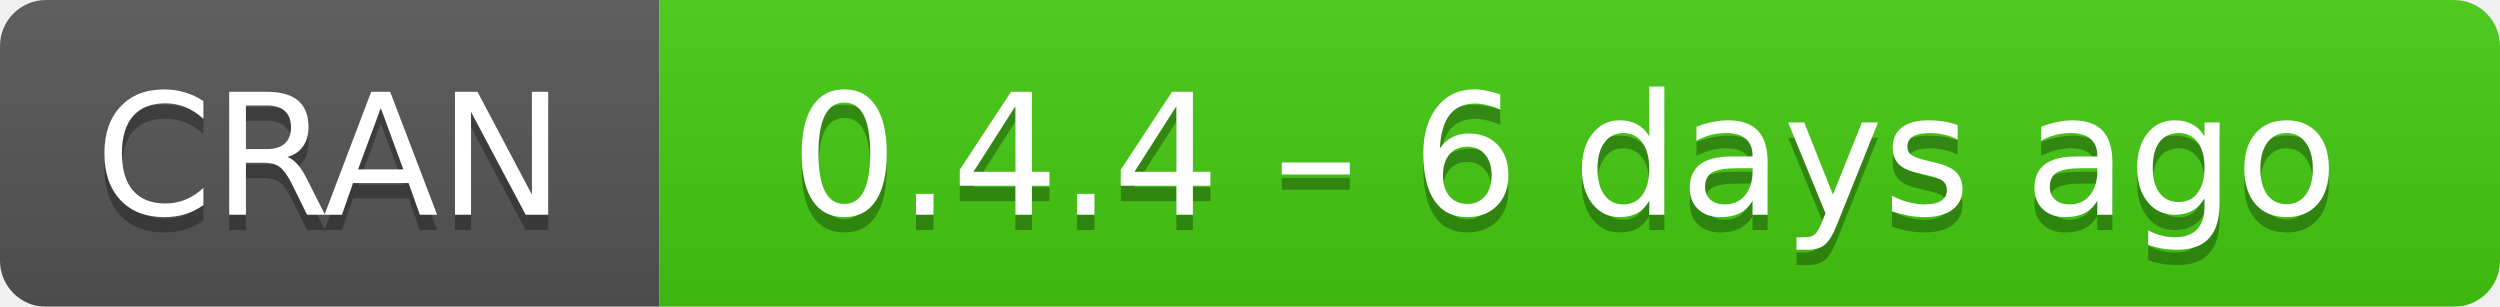
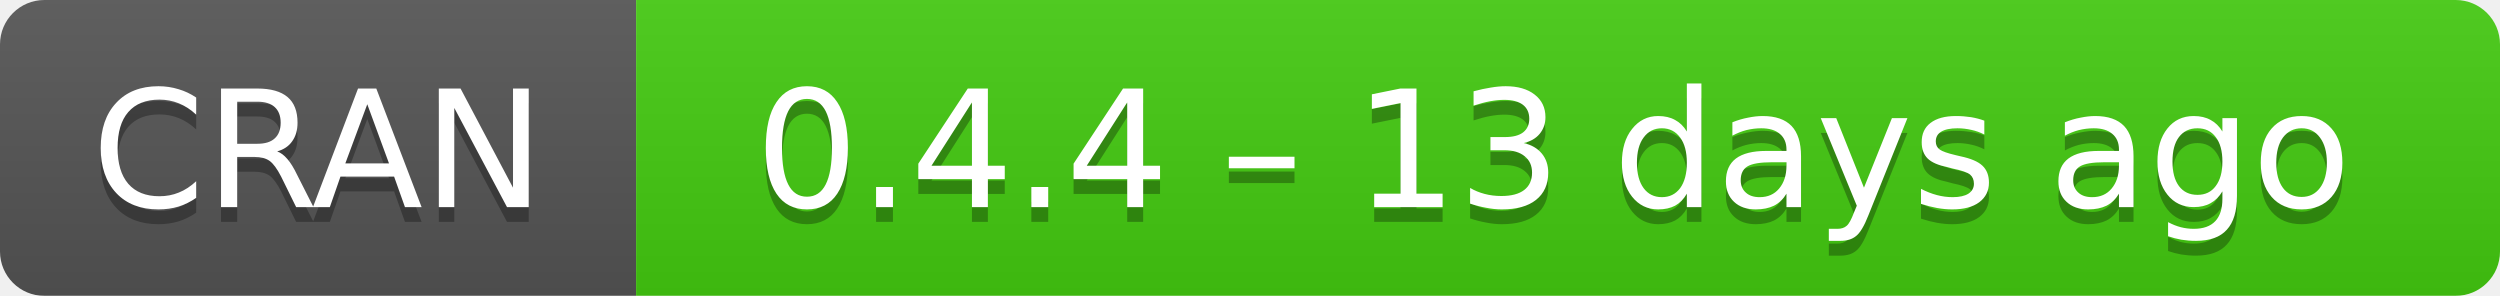
- <svg xmlns="http://www.w3.org/2000/svg" width="163" height="20" aria-label="CRAN 0.4.4 – 6 days ago">
+ <svg xmlns="http://www.w3.org/2000/svg" width="169" height="20" aria-label="CRAN 0.4.4 – 13 days ago">
  <linearGradient id="b" x2="0" y2="100%">
    <stop offset="0" stop-color="#bbb" stop-opacity=".1" />
    <stop offset="1" stop-opacity=".1" />
  </linearGradient>
  <mask id="a">
-     <rect width="163" height="20" rx="3" fill="#fff" />
+     <rect width="169" height="20" rx="3" fill="#fff" />
  </mask>
  <g mask="url(#a)">
    <path fill="#555" d="M0 0h43v20H0z" />
-     <path fill="#4c1" d="M43 0h141v20H43z" />
-     <path fill="url(#b)" d="M0 0h163v20H0z" />
+     <path fill="#4c1" d="M43 0h147v20H43z" />
+     <path fill="url(#b)" d="M0 0h169v20H0z" />
  </g>
  <g fill="#fff" text-anchor="middle" font-family="DejaVu Sans,Verdana,Geneva,sans-serif" font-size="11">
    <text x="21.5" y="15" fill="#010101" fill-opacity=".3">
      CRAN
    </text>
    <text x="21.5" y="14">
      CRAN
    </text>
-     <text x="102" y="15" fill="#010101" fill-opacity=".3">
-       0.4.4 – 6 days ago
+     <text x="105" y="15" fill="#010101" fill-opacity=".3">
+       0.4.4 – 13 days ago
    </text>
-     <text x="102" y="14">
-       0.4.4 – 6 days ago
+     <text x="105" y="14">
+       0.4.4 – 13 days ago
    </text>
  </g>
</svg>
